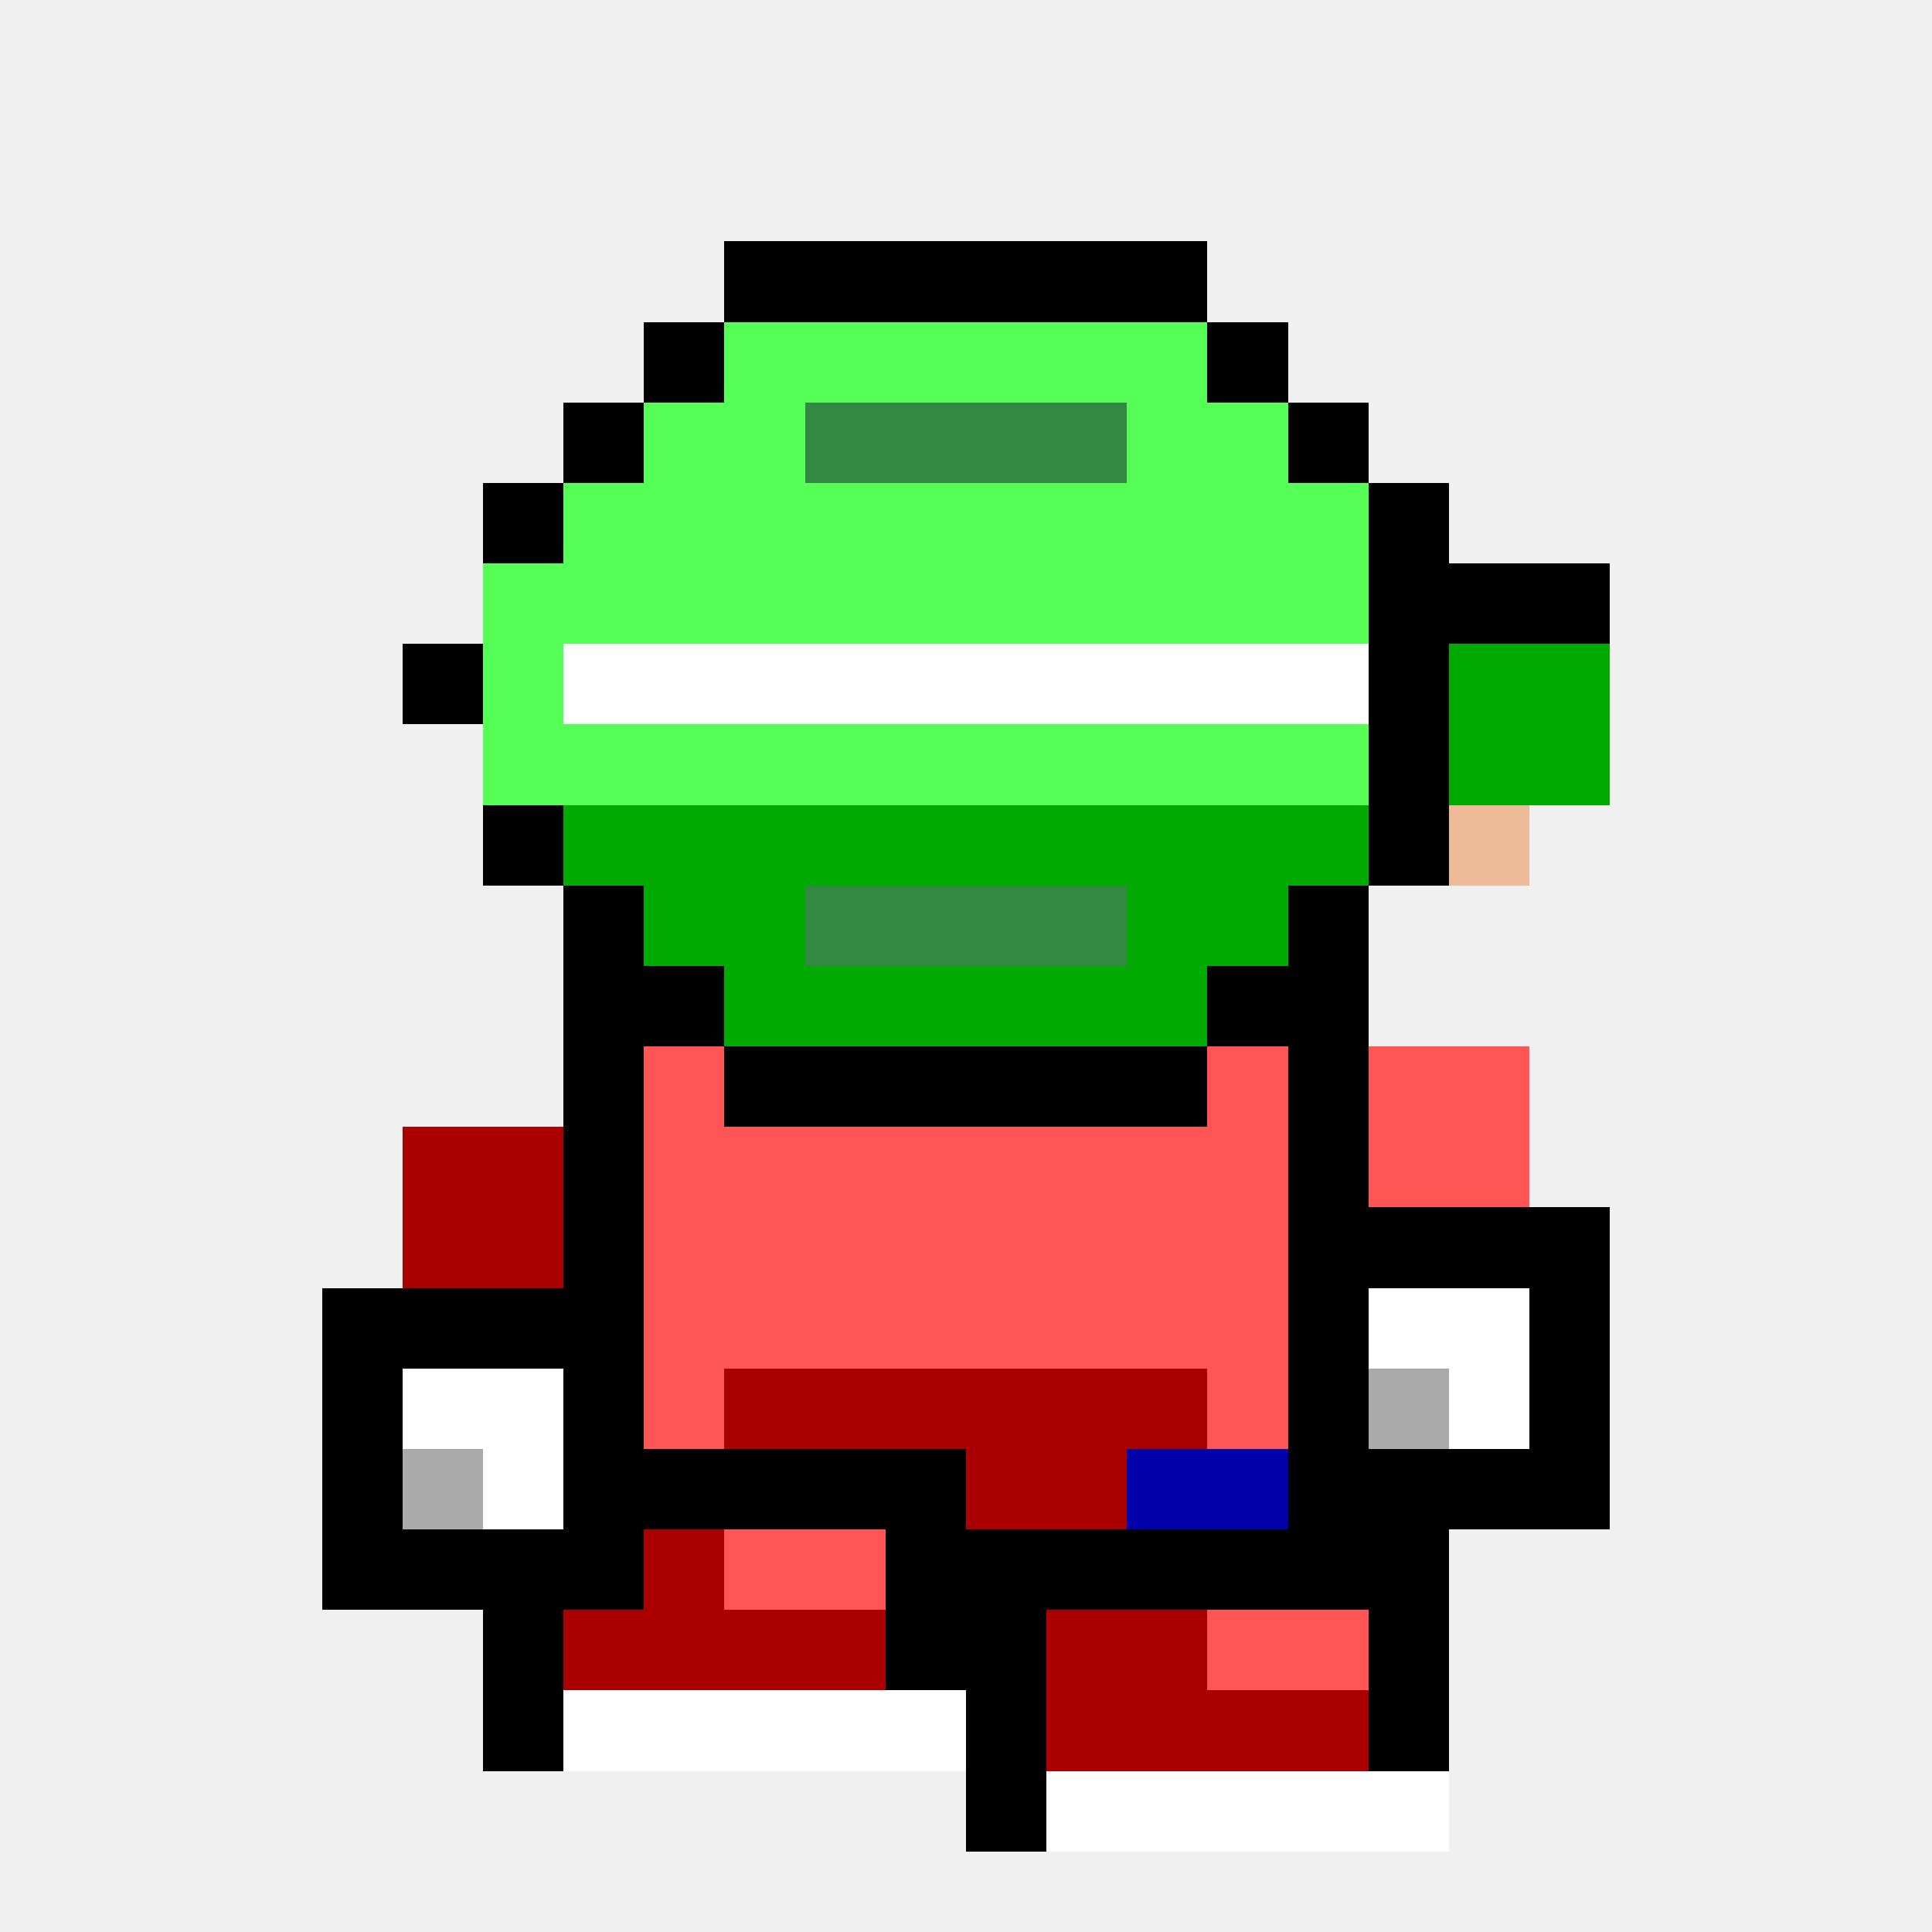
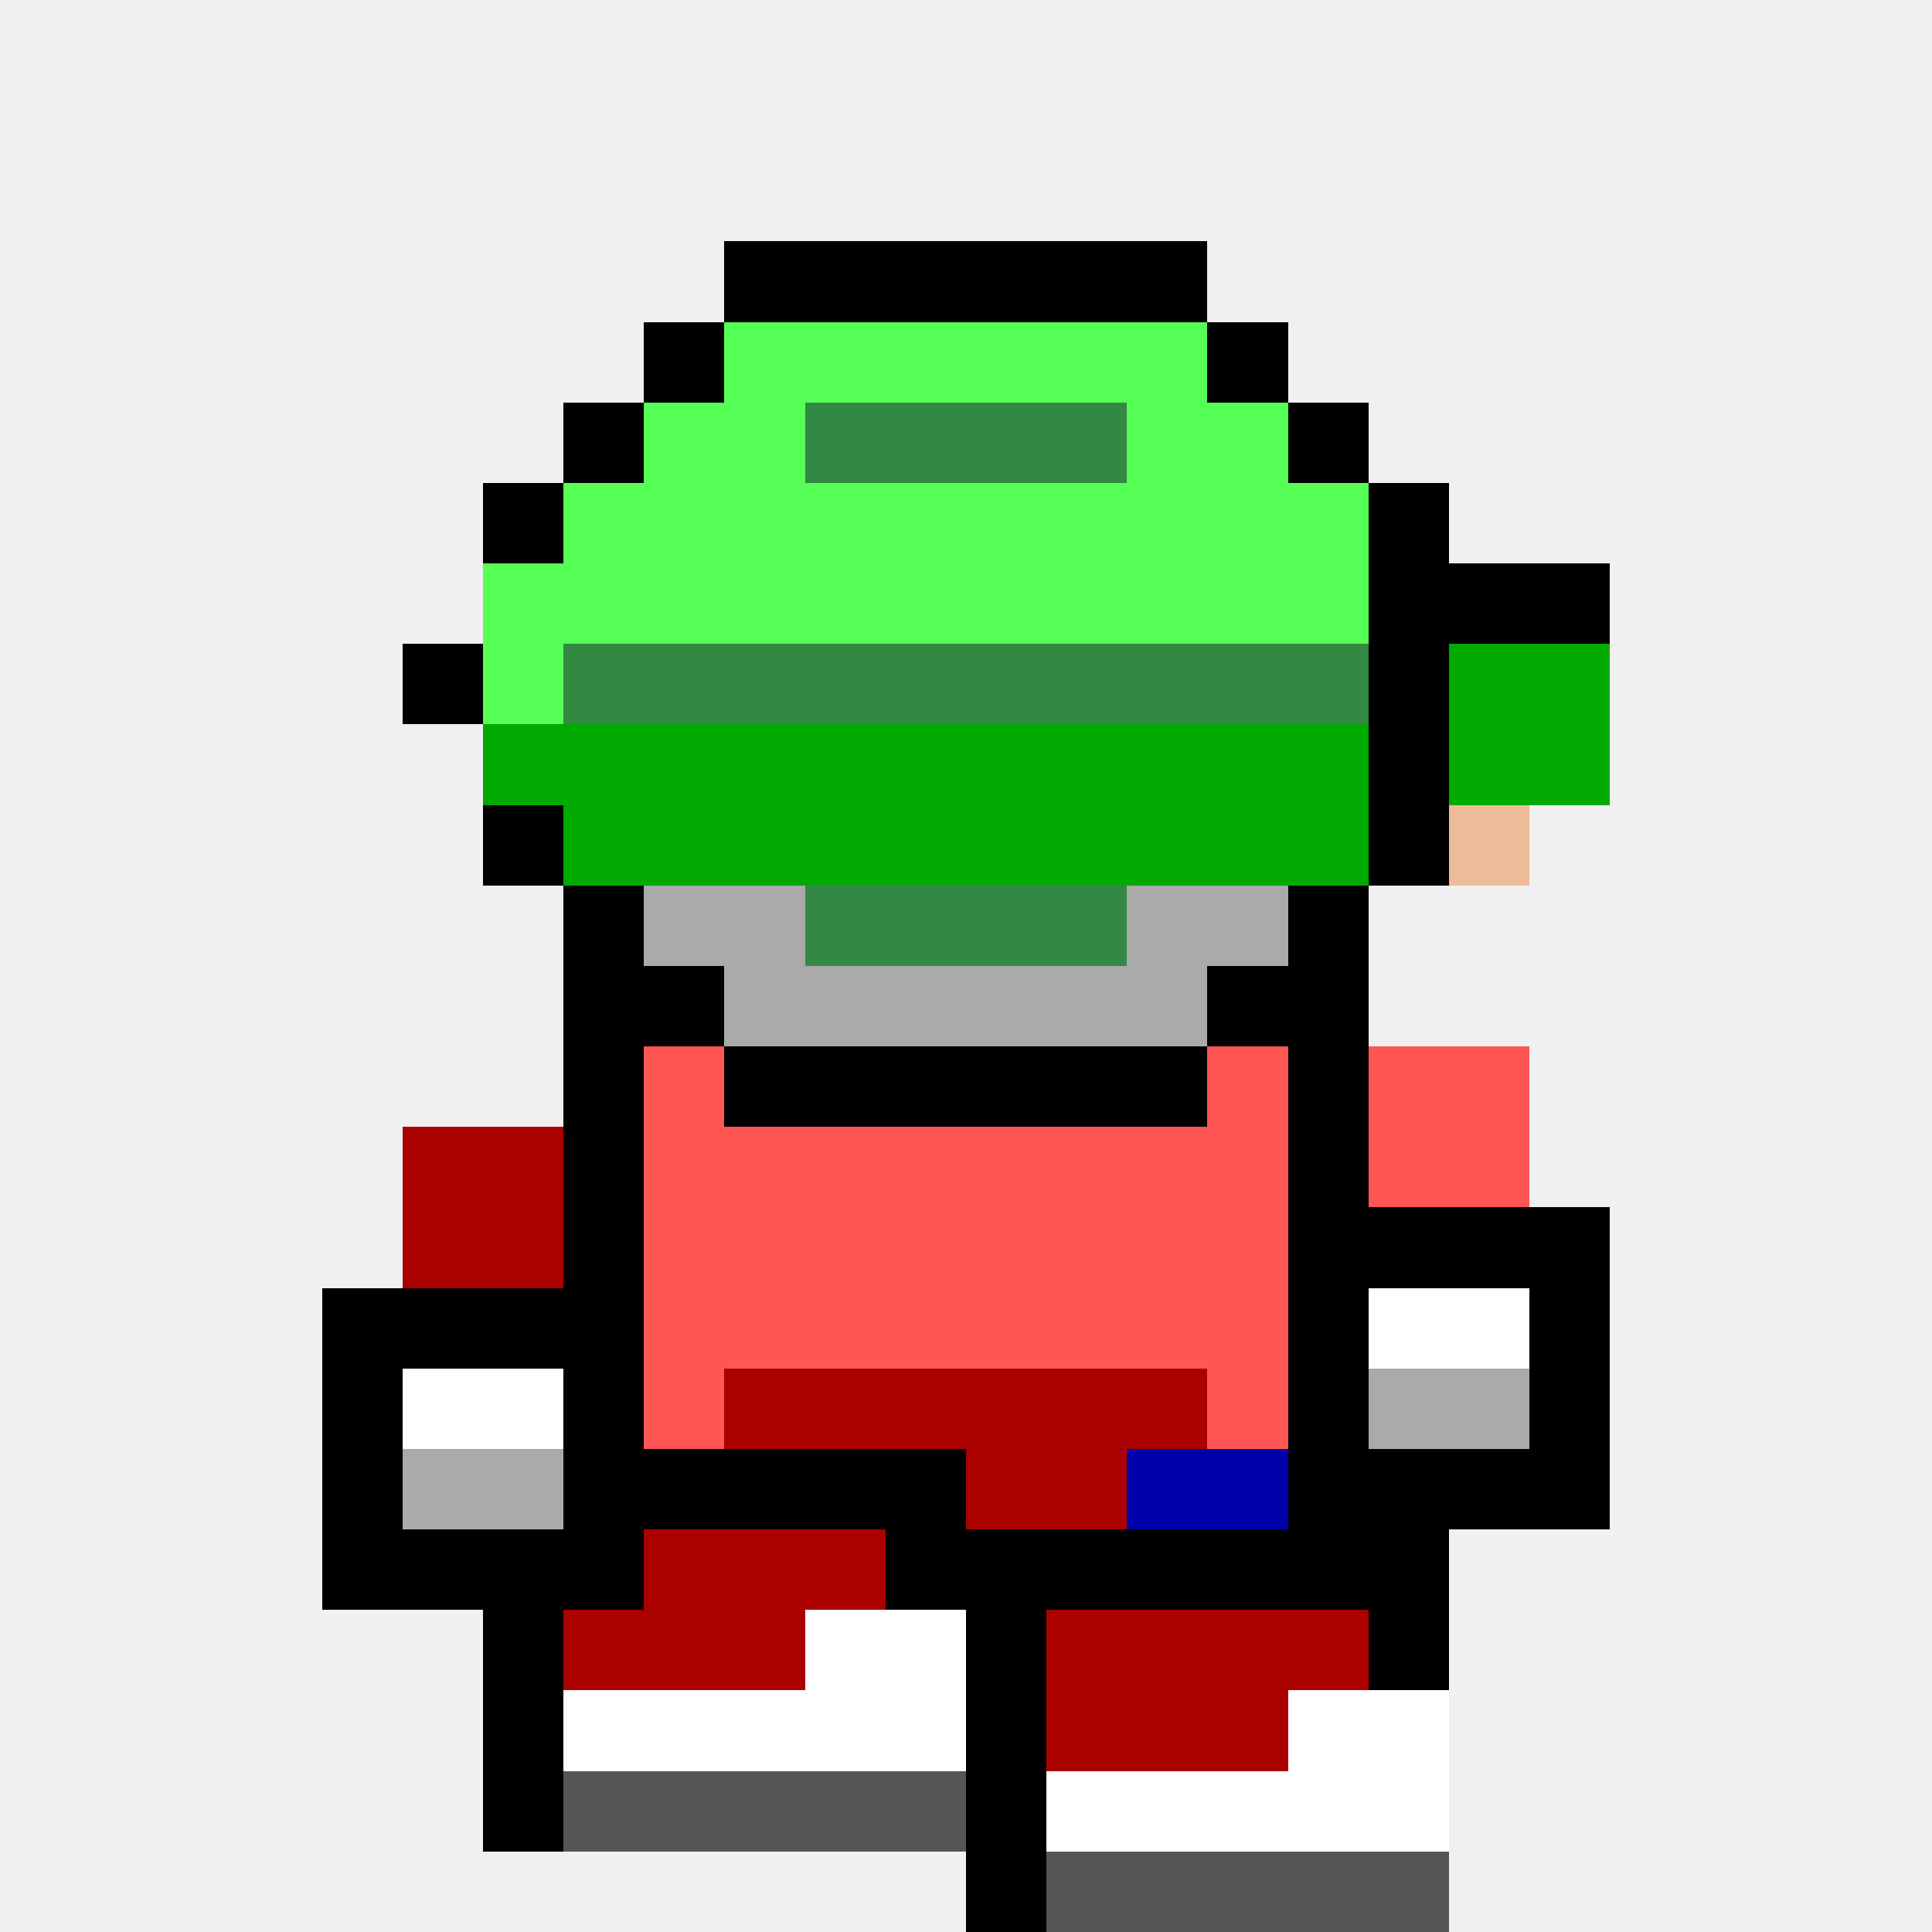
<svg xmlns="http://www.w3.org/2000/svg" width="24" height="24" viewBox="0 0 24 24" shape-rendering="crispEdges">
  <rect x="9" y="3" width="1" height="1" fill="#000000" />
  <rect x="10" y="3" width="1" height="1" fill="#000000" />
  <rect x="11" y="3" width="1" height="1" fill="#000000" />
  <rect x="12" y="3" width="1" height="1" fill="#000000" />
  <rect x="13" y="3" width="1" height="1" fill="#000000" />
  <rect x="14" y="3" width="1" height="1" fill="#000000" />
  <rect x="8" y="4" width="1" height="1" fill="#000000" />
  <rect x="9" y="4" width="1" height="1" fill="#55ff55" />
  <rect x="10" y="4" width="1" height="1" fill="#55ff55" />
  <rect x="11" y="4" width="1" height="1" fill="#55ff55" />
  <rect x="12" y="4" width="1" height="1" fill="#55ff55" />
  <rect x="13" y="4" width="1" height="1" fill="#55ff55" />
  <rect x="14" y="4" width="1" height="1" fill="#55ff55" />
  <rect x="15" y="4" width="1" height="1" fill="#000000" />
  <rect x="7" y="5" width="1" height="1" fill="#000000" />
  <rect x="8" y="5" width="1" height="1" fill="#55ff55" />
  <rect x="9" y="5" width="1" height="1" fill="#55ff55" />
  <rect x="10" y="5" width="1" height="1" fill="#338844" />
  <rect x="11" y="5" width="1" height="1" fill="#338844" />
  <rect x="12" y="5" width="1" height="1" fill="#338844" />
  <rect x="13" y="5" width="1" height="1" fill="#338844" />
  <rect x="14" y="5" width="1" height="1" fill="#55ff55" />
  <rect x="15" y="5" width="1" height="1" fill="#55ff55" />
  <rect x="16" y="5" width="1" height="1" fill="#000000" />
  <rect x="6" y="6" width="1" height="1" fill="#000000" />
  <rect x="7" y="6" width="1" height="1" fill="#55ff55" />
  <rect x="8" y="6" width="1" height="1" fill="#55ff55" />
  <rect x="9" y="6" width="1" height="1" fill="#55ff55" />
  <rect x="10" y="6" width="1" height="1" fill="#55ff55" />
  <rect x="11" y="6" width="1" height="1" fill="#55ff55" />
  <rect x="12" y="6" width="1" height="1" fill="#55ff55" />
  <rect x="13" y="6" width="1" height="1" fill="#55ff55" />
  <rect x="14" y="6" width="1" height="1" fill="#55ff55" />
  <rect x="15" y="6" width="1" height="1" fill="#55ff55" />
  <rect x="16" y="6" width="1" height="1" fill="#55ff55" />
  <rect x="17" y="6" width="1" height="1" fill="#000000" />
  <rect x="6" y="7" width="1" height="1" fill="#55ff55" />
  <rect x="7" y="7" width="1" height="1" fill="#55ff55" />
  <rect x="8" y="7" width="1" height="1" fill="#55ff55" />
  <rect x="9" y="7" width="1" height="1" fill="#55ff55" />
  <rect x="10" y="7" width="1" height="1" fill="#55ff55" />
  <rect x="11" y="7" width="1" height="1" fill="#55ff55" />
  <rect x="12" y="7" width="1" height="1" fill="#55ff55" />
  <rect x="13" y="7" width="1" height="1" fill="#55ff55" />
  <rect x="14" y="7" width="1" height="1" fill="#55ff55" />
  <rect x="15" y="7" width="1" height="1" fill="#55ff55" />
  <rect x="16" y="7" width="1" height="1" fill="#55ff55" />
  <rect x="17" y="7" width="1" height="1" fill="#000000" />
  <rect x="18" y="7" width="1" height="1" fill="#000000" />
  <rect x="19" y="7" width="1" height="1" fill="#000000" />
  <rect x="5" y="8" width="1" height="1" fill="#000000" />
  <rect x="6" y="8" width="1" height="1" fill="#55ff55" />
-   <rect x="7" y="8" width="1" height="1" fill="#ffffff" />
-   <rect x="8" y="8" width="1" height="1" fill="#ffffff" />
-   <rect x="9" y="8" width="1" height="1" fill="#ffffff" />
-   <rect x="10" y="8" width="1" height="1" fill="#ffffff" />
-   <rect x="11" y="8" width="1" height="1" fill="#ffffff" />
-   <rect x="12" y="8" width="1" height="1" fill="#ffffff" />
-   <rect x="13" y="8" width="1" height="1" fill="#ffffff" />
-   <rect x="14" y="8" width="1" height="1" fill="#ffffff" />
-   <rect x="15" y="8" width="1" height="1" fill="#ffffff" />
-   <rect x="16" y="8" width="1" height="1" fill="#ffffff" />
+   <rect x="7" y="8" width="1" height="1" fill="#338844" />
+   <rect x="8" y="8" width="1" height="1" fill="#338844" />
+   <rect x="9" y="8" width="1" height="1" fill="#338844" />
+   <rect x="10" y="8" width="1" height="1" fill="#338844" />
+   <rect x="11" y="8" width="1" height="1" fill="#338844" />
+   <rect x="12" y="8" width="1" height="1" fill="#338844" />
+   <rect x="13" y="8" width="1" height="1" fill="#338844" />
+   <rect x="14" y="8" width="1" height="1" fill="#338844" />
+   <rect x="15" y="8" width="1" height="1" fill="#338844" />
+   <rect x="16" y="8" width="1" height="1" fill="#338844" />
  <rect x="17" y="8" width="1" height="1" fill="#000000" />
  <rect x="18" y="8" width="1" height="1" fill="#00aa00" />
  <rect x="19" y="8" width="1" height="1" fill="#00aa00" />
-   <rect x="6" y="9" width="1" height="1" fill="#55ff55" />
-   <rect x="7" y="9" width="1" height="1" fill="#55ff55" />
-   <rect x="8" y="9" width="1" height="1" fill="#55ff55" />
-   <rect x="9" y="9" width="1" height="1" fill="#55ff55" />
-   <rect x="10" y="9" width="1" height="1" fill="#55ff55" />
-   <rect x="11" y="9" width="1" height="1" fill="#55ff55" />
-   <rect x="12" y="9" width="1" height="1" fill="#55ff55" />
-   <rect x="13" y="9" width="1" height="1" fill="#55ff55" />
-   <rect x="14" y="9" width="1" height="1" fill="#55ff55" />
-   <rect x="15" y="9" width="1" height="1" fill="#55ff55" />
-   <rect x="16" y="9" width="1" height="1" fill="#55ff55" />
+   <rect x="6" y="9" width="1" height="1" fill="#00aa00" />
+   <rect x="7" y="9" width="1" height="1" fill="#00aa00" />
+   <rect x="8" y="9" width="1" height="1" fill="#00aa00" />
+   <rect x="9" y="9" width="1" height="1" fill="#00aa00" />
+   <rect x="10" y="9" width="1" height="1" fill="#00aa00" />
+   <rect x="11" y="9" width="1" height="1" fill="#00aa00" />
+   <rect x="12" y="9" width="1" height="1" fill="#00aa00" />
+   <rect x="13" y="9" width="1" height="1" fill="#00aa00" />
+   <rect x="14" y="9" width="1" height="1" fill="#00aa00" />
+   <rect x="15" y="9" width="1" height="1" fill="#00aa00" />
+   <rect x="16" y="9" width="1" height="1" fill="#00aa00" />
  <rect x="17" y="9" width="1" height="1" fill="#000000" />
  <rect x="18" y="9" width="1" height="1" fill="#00aa00" />
  <rect x="19" y="9" width="1" height="1" fill="#00aa00" />
  <rect x="6" y="10" width="1" height="1" fill="#000000" />
  <rect x="7" y="10" width="1" height="1" fill="#00aa00" />
  <rect x="8" y="10" width="1" height="1" fill="#00aa00" />
  <rect x="9" y="10" width="1" height="1" fill="#00aa00" />
  <rect x="10" y="10" width="1" height="1" fill="#00aa00" />
  <rect x="11" y="10" width="1" height="1" fill="#00aa00" />
  <rect x="12" y="10" width="1" height="1" fill="#00aa00" />
  <rect x="13" y="10" width="1" height="1" fill="#00aa00" />
  <rect x="14" y="10" width="1" height="1" fill="#00aa00" />
  <rect x="15" y="10" width="1" height="1" fill="#00aa00" />
  <rect x="16" y="10" width="1" height="1" fill="#00aa00" />
  <rect x="17" y="10" width="1" height="1" fill="#000000" />
  <rect x="18" y="10" width="1" height="1" fill="#eebb99" />
  <rect x="7" y="11" width="1" height="1" fill="#000000" />
-   <rect x="8" y="11" width="1" height="1" fill="#00aa00" />
-   <rect x="9" y="11" width="1" height="1" fill="#00aa00" />
+   <rect x="8" y="11" width="1" height="1" fill="#aaaaaa" />
+   <rect x="9" y="11" width="1" height="1" fill="#aaaaaa" />
  <rect x="10" y="11" width="1" height="1" fill="#338844" />
  <rect x="11" y="11" width="1" height="1" fill="#338844" />
  <rect x="12" y="11" width="1" height="1" fill="#338844" />
  <rect x="13" y="11" width="1" height="1" fill="#338844" />
-   <rect x="14" y="11" width="1" height="1" fill="#00aa00" />
-   <rect x="15" y="11" width="1" height="1" fill="#00aa00" />
+   <rect x="14" y="11" width="1" height="1" fill="#aaaaaa" />
+   <rect x="15" y="11" width="1" height="1" fill="#aaaaaa" />
  <rect x="16" y="11" width="1" height="1" fill="#000000" />
  <rect x="7" y="12" width="1" height="1" fill="#000000" />
  <rect x="8" y="12" width="1" height="1" fill="#000000" />
-   <rect x="9" y="12" width="1" height="1" fill="#00aa00" />
-   <rect x="10" y="12" width="1" height="1" fill="#00aa00" />
-   <rect x="11" y="12" width="1" height="1" fill="#00aa00" />
-   <rect x="12" y="12" width="1" height="1" fill="#00aa00" />
-   <rect x="13" y="12" width="1" height="1" fill="#00aa00" />
-   <rect x="14" y="12" width="1" height="1" fill="#00aa00" />
+   <rect x="9" y="12" width="1" height="1" fill="#aaaaaa" />
+   <rect x="10" y="12" width="1" height="1" fill="#aaaaaa" />
+   <rect x="11" y="12" width="1" height="1" fill="#aaaaaa" />
+   <rect x="12" y="12" width="1" height="1" fill="#aaaaaa" />
+   <rect x="13" y="12" width="1" height="1" fill="#aaaaaa" />
+   <rect x="14" y="12" width="1" height="1" fill="#aaaaaa" />
  <rect x="15" y="12" width="1" height="1" fill="#000000" />
  <rect x="16" y="12" width="1" height="1" fill="#000000" />
  <rect x="7" y="13" width="1" height="1" fill="#000000" />
  <rect x="8" y="13" width="1" height="1" fill="#ff5555" />
  <rect x="9" y="13" width="1" height="1" fill="#000000" />
  <rect x="10" y="13" width="1" height="1" fill="#000000" />
  <rect x="11" y="13" width="1" height="1" fill="#000000" />
  <rect x="12" y="13" width="1" height="1" fill="#000000" />
  <rect x="13" y="13" width="1" height="1" fill="#000000" />
  <rect x="14" y="13" width="1" height="1" fill="#000000" />
  <rect x="15" y="13" width="1" height="1" fill="#ff5555" />
  <rect x="16" y="13" width="1" height="1" fill="#000000" />
  <rect x="17" y="13" width="1" height="1" fill="#ff5555" />
  <rect x="18" y="13" width="1" height="1" fill="#ff5555" />
  <rect x="5" y="14" width="1" height="1" fill="#aa0000" />
  <rect x="6" y="14" width="1" height="1" fill="#aa0000" />
  <rect x="7" y="14" width="1" height="1" fill="#000000" />
  <rect x="8" y="14" width="1" height="1" fill="#ff5555" />
  <rect x="9" y="14" width="1" height="1" fill="#ff5555" />
  <rect x="10" y="14" width="1" height="1" fill="#ff5555" />
  <rect x="11" y="14" width="1" height="1" fill="#ff5555" />
  <rect x="12" y="14" width="1" height="1" fill="#ff5555" />
  <rect x="13" y="14" width="1" height="1" fill="#ff5555" />
  <rect x="14" y="14" width="1" height="1" fill="#ff5555" />
  <rect x="15" y="14" width="1" height="1" fill="#ff5555" />
  <rect x="16" y="14" width="1" height="1" fill="#000000" />
  <rect x="17" y="14" width="1" height="1" fill="#ff5555" />
  <rect x="18" y="14" width="1" height="1" fill="#ff5555" />
  <rect x="5" y="15" width="1" height="1" fill="#aa0000" />
  <rect x="6" y="15" width="1" height="1" fill="#aa0000" />
  <rect x="7" y="15" width="1" height="1" fill="#000000" />
  <rect x="8" y="15" width="1" height="1" fill="#ff5555" />
  <rect x="9" y="15" width="1" height="1" fill="#ff5555" />
  <rect x="10" y="15" width="1" height="1" fill="#ff5555" />
  <rect x="11" y="15" width="1" height="1" fill="#ff5555" />
  <rect x="12" y="15" width="1" height="1" fill="#ff5555" />
  <rect x="13" y="15" width="1" height="1" fill="#ff5555" />
  <rect x="14" y="15" width="1" height="1" fill="#ff5555" />
  <rect x="15" y="15" width="1" height="1" fill="#ff5555" />
  <rect x="16" y="15" width="1" height="1" fill="#000000" />
  <rect x="17" y="15" width="1" height="1" fill="#000000" />
  <rect x="18" y="15" width="1" height="1" fill="#000000" />
  <rect x="19" y="15" width="1" height="1" fill="#000000" />
  <rect x="4" y="16" width="1" height="1" fill="#000000" />
  <rect x="5" y="16" width="1" height="1" fill="#000000" />
  <rect x="6" y="16" width="1" height="1" fill="#000000" />
  <rect x="7" y="16" width="1" height="1" fill="#000000" />
  <rect x="8" y="16" width="1" height="1" fill="#ff5555" />
  <rect x="9" y="16" width="1" height="1" fill="#ff5555" />
  <rect x="10" y="16" width="1" height="1" fill="#ff5555" />
  <rect x="11" y="16" width="1" height="1" fill="#ff5555" />
  <rect x="12" y="16" width="1" height="1" fill="#ff5555" />
  <rect x="13" y="16" width="1" height="1" fill="#ff5555" />
  <rect x="14" y="16" width="1" height="1" fill="#ff5555" />
  <rect x="15" y="16" width="1" height="1" fill="#ff5555" />
  <rect x="16" y="16" width="1" height="1" fill="#000000" />
  <rect x="17" y="16" width="1" height="1" fill="#ffffff" />
  <rect x="18" y="16" width="1" height="1" fill="#ffffff" />
  <rect x="19" y="16" width="1" height="1" fill="#000000" />
  <rect x="4" y="17" width="1" height="1" fill="#000000" />
  <rect x="5" y="17" width="1" height="1" fill="#ffffff" />
  <rect x="6" y="17" width="1" height="1" fill="#ffffff" />
  <rect x="7" y="17" width="1" height="1" fill="#000000" />
  <rect x="8" y="17" width="1" height="1" fill="#ff5555" />
  <rect x="9" y="17" width="1" height="1" fill="#aa0000" />
  <rect x="10" y="17" width="1" height="1" fill="#aa0000" />
  <rect x="11" y="17" width="1" height="1" fill="#aa0000" />
  <rect x="12" y="17" width="1" height="1" fill="#aa0000" />
  <rect x="13" y="17" width="1" height="1" fill="#aa0000" />
  <rect x="14" y="17" width="1" height="1" fill="#aa0000" />
  <rect x="15" y="17" width="1" height="1" fill="#ff5555" />
  <rect x="16" y="17" width="1" height="1" fill="#000000" />
  <rect x="17" y="17" width="1" height="1" fill="#aaaaaa" />
-   <rect x="18" y="17" width="1" height="1" fill="#ffffff" />
+   <rect x="18" y="17" width="1" height="1" fill="#aaaaaa" />
  <rect x="19" y="17" width="1" height="1" fill="#000000" />
  <rect x="4" y="18" width="1" height="1" fill="#000000" />
  <rect x="5" y="18" width="1" height="1" fill="#aaaaaa" />
-   <rect x="6" y="18" width="1" height="1" fill="#ffffff" />
+   <rect x="6" y="18" width="1" height="1" fill="#aaaaaa" />
  <rect x="7" y="18" width="1" height="1" fill="#000000" />
  <rect x="8" y="18" width="1" height="1" fill="#000000" />
  <rect x="9" y="18" width="1" height="1" fill="#000000" />
  <rect x="10" y="18" width="1" height="1" fill="#000000" />
  <rect x="11" y="18" width="1" height="1" fill="#000000" />
  <rect x="12" y="18" width="1" height="1" fill="#aa0000" />
  <rect x="13" y="18" width="1" height="1" fill="#aa0000" />
  <rect x="14" y="18" width="1" height="1" fill="#0000aa" />
  <rect x="15" y="18" width="1" height="1" fill="#0000aa" />
  <rect x="16" y="18" width="1" height="1" fill="#000000" />
  <rect x="17" y="18" width="1" height="1" fill="#000000" />
  <rect x="18" y="18" width="1" height="1" fill="#000000" />
  <rect x="19" y="18" width="1" height="1" fill="#000000" />
  <rect x="4" y="19" width="1" height="1" fill="#000000" />
  <rect x="5" y="19" width="1" height="1" fill="#000000" />
  <rect x="6" y="19" width="1" height="1" fill="#000000" />
  <rect x="7" y="19" width="1" height="1" fill="#000000" />
  <rect x="8" y="19" width="1" height="1" fill="#aa0000" />
-   <rect x="9" y="19" width="1" height="1" fill="#ff5555" />
-   <rect x="10" y="19" width="1" height="1" fill="#ff5555" />
+   <rect x="9" y="19" width="1" height="1" fill="#aa0000" />
+   <rect x="10" y="19" width="1" height="1" fill="#aa0000" />
  <rect x="11" y="19" width="1" height="1" fill="#000000" />
  <rect x="12" y="19" width="1" height="1" fill="#000000" />
  <rect x="13" y="19" width="1" height="1" fill="#000000" />
  <rect x="14" y="19" width="1" height="1" fill="#000000" />
  <rect x="15" y="19" width="1" height="1" fill="#000000" />
  <rect x="16" y="19" width="1" height="1" fill="#000000" />
  <rect x="17" y="19" width="1" height="1" fill="#000000" />
  <rect x="6" y="20" width="1" height="1" fill="#000000" />
  <rect x="7" y="20" width="1" height="1" fill="#aa0000" />
  <rect x="8" y="20" width="1" height="1" fill="#aa0000" />
  <rect x="9" y="20" width="1" height="1" fill="#aa0000" />
-   <rect x="10" y="20" width="1" height="1" fill="#aa0000" />
-   <rect x="11" y="20" width="1" height="1" fill="#000000" />
+   <rect x="10" y="20" width="1" height="1" fill="#ffffff" />
+   <rect x="11" y="20" width="1" height="1" fill="#ffffff" />
  <rect x="12" y="20" width="1" height="1" fill="#000000" />
  <rect x="13" y="20" width="1" height="1" fill="#aa0000" />
  <rect x="14" y="20" width="1" height="1" fill="#aa0000" />
-   <rect x="15" y="20" width="1" height="1" fill="#ff5555" />
-   <rect x="16" y="20" width="1" height="1" fill="#ff5555" />
+   <rect x="15" y="20" width="1" height="1" fill="#aa0000" />
+   <rect x="16" y="20" width="1" height="1" fill="#aa0000" />
  <rect x="17" y="20" width="1" height="1" fill="#000000" />
  <rect x="6" y="21" width="1" height="1" fill="#000000" />
  <rect x="7" y="21" width="1" height="1" fill="#ffffff" />
  <rect x="8" y="21" width="1" height="1" fill="#ffffff" />
  <rect x="9" y="21" width="1" height="1" fill="#ffffff" />
  <rect x="10" y="21" width="1" height="1" fill="#ffffff" />
  <rect x="11" y="21" width="1" height="1" fill="#ffffff" />
  <rect x="12" y="21" width="1" height="1" fill="#000000" />
  <rect x="13" y="21" width="1" height="1" fill="#aa0000" />
  <rect x="14" y="21" width="1" height="1" fill="#aa0000" />
  <rect x="15" y="21" width="1" height="1" fill="#aa0000" />
-   <rect x="16" y="21" width="1" height="1" fill="#aa0000" />
-   <rect x="17" y="21" width="1" height="1" fill="#000000" />
+   <rect x="16" y="21" width="1" height="1" fill="#ffffff" />
+   <rect x="17" y="21" width="1" height="1" fill="#ffffff" />
+   <rect x="6" y="22" width="1" height="1" fill="#000000" />
+   <rect x="7" y="22" width="1" height="1" fill="#555555" />
+   <rect x="8" y="22" width="1" height="1" fill="#555555" />
+   <rect x="9" y="22" width="1" height="1" fill="#555555" />
+   <rect x="10" y="22" width="1" height="1" fill="#555555" />
+   <rect x="11" y="22" width="1" height="1" fill="#555555" />
  <rect x="12" y="22" width="1" height="1" fill="#000000" />
  <rect x="13" y="22" width="1" height="1" fill="#ffffff" />
  <rect x="14" y="22" width="1" height="1" fill="#ffffff" />
  <rect x="15" y="22" width="1" height="1" fill="#ffffff" />
  <rect x="16" y="22" width="1" height="1" fill="#ffffff" />
  <rect x="17" y="22" width="1" height="1" fill="#ffffff" />
+   <rect x="12" y="23" width="1" height="1" fill="#000000" />
+   <rect x="13" y="23" width="1" height="1" fill="#555555" />
+   <rect x="14" y="23" width="1" height="1" fill="#555555" />
+   <rect x="15" y="23" width="1" height="1" fill="#555555" />
+   <rect x="16" y="23" width="1" height="1" fill="#555555" />
+   <rect x="17" y="23" width="1" height="1" fill="#555555" />
</svg>
